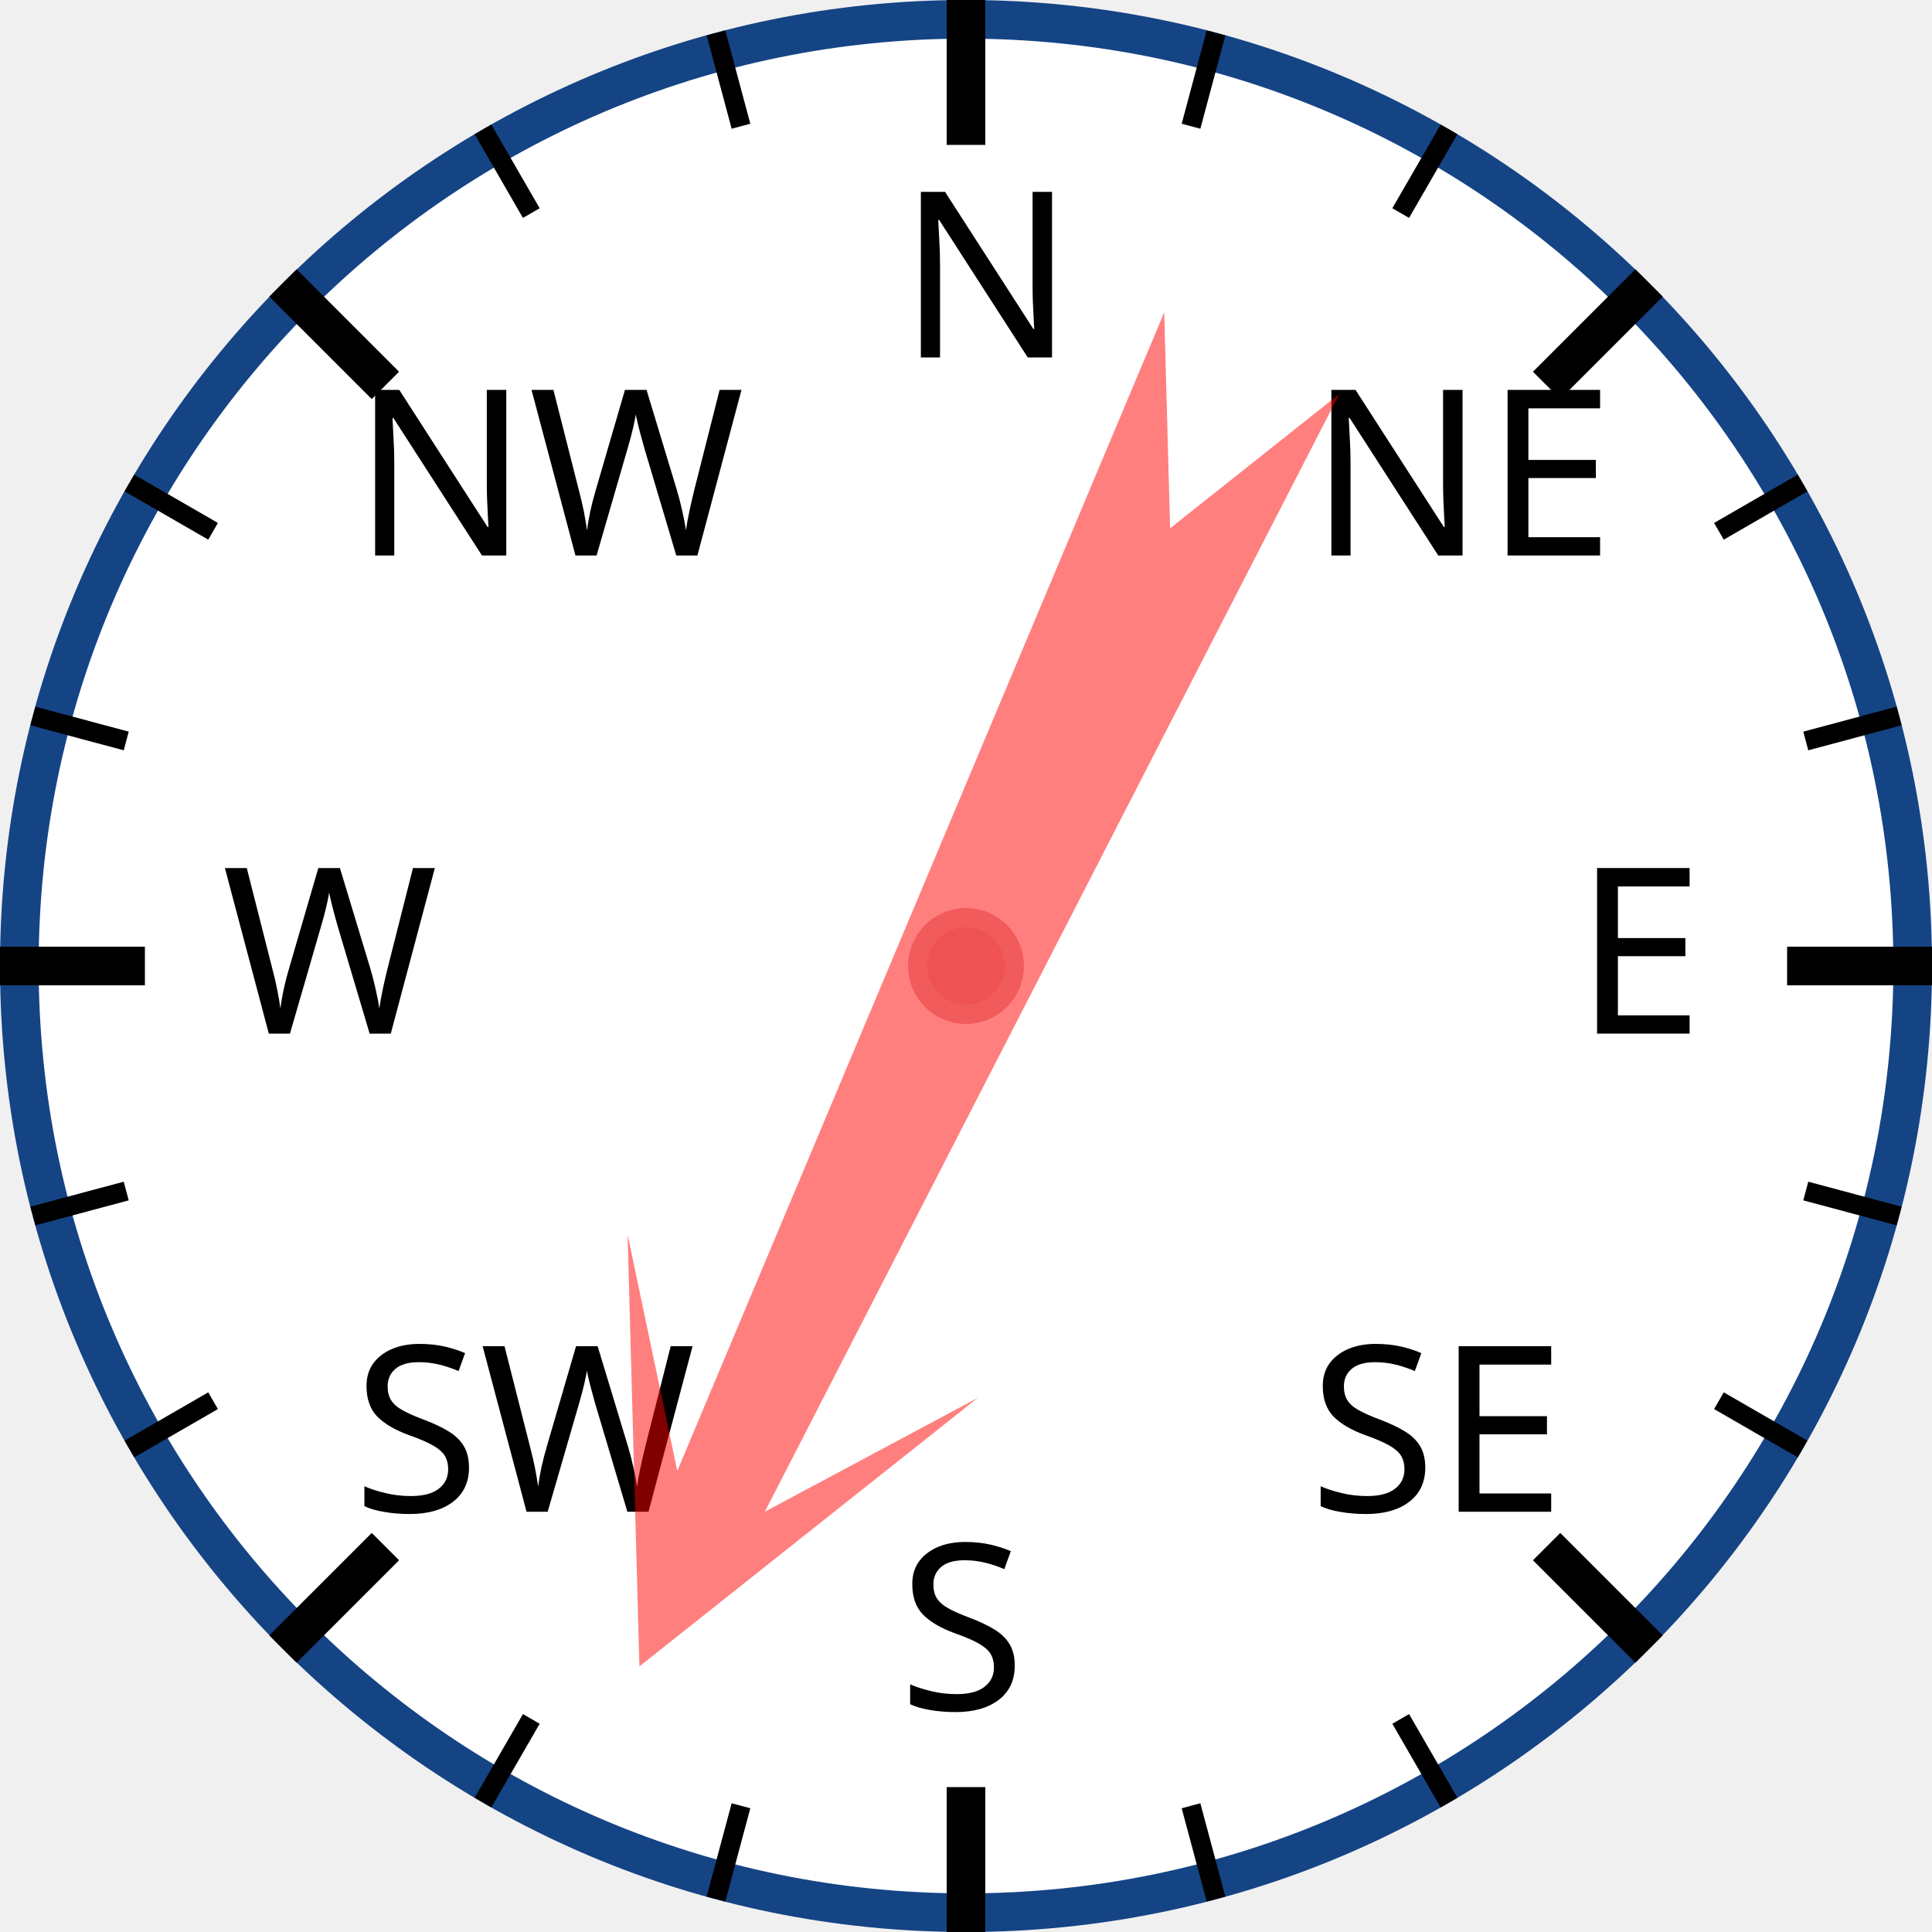
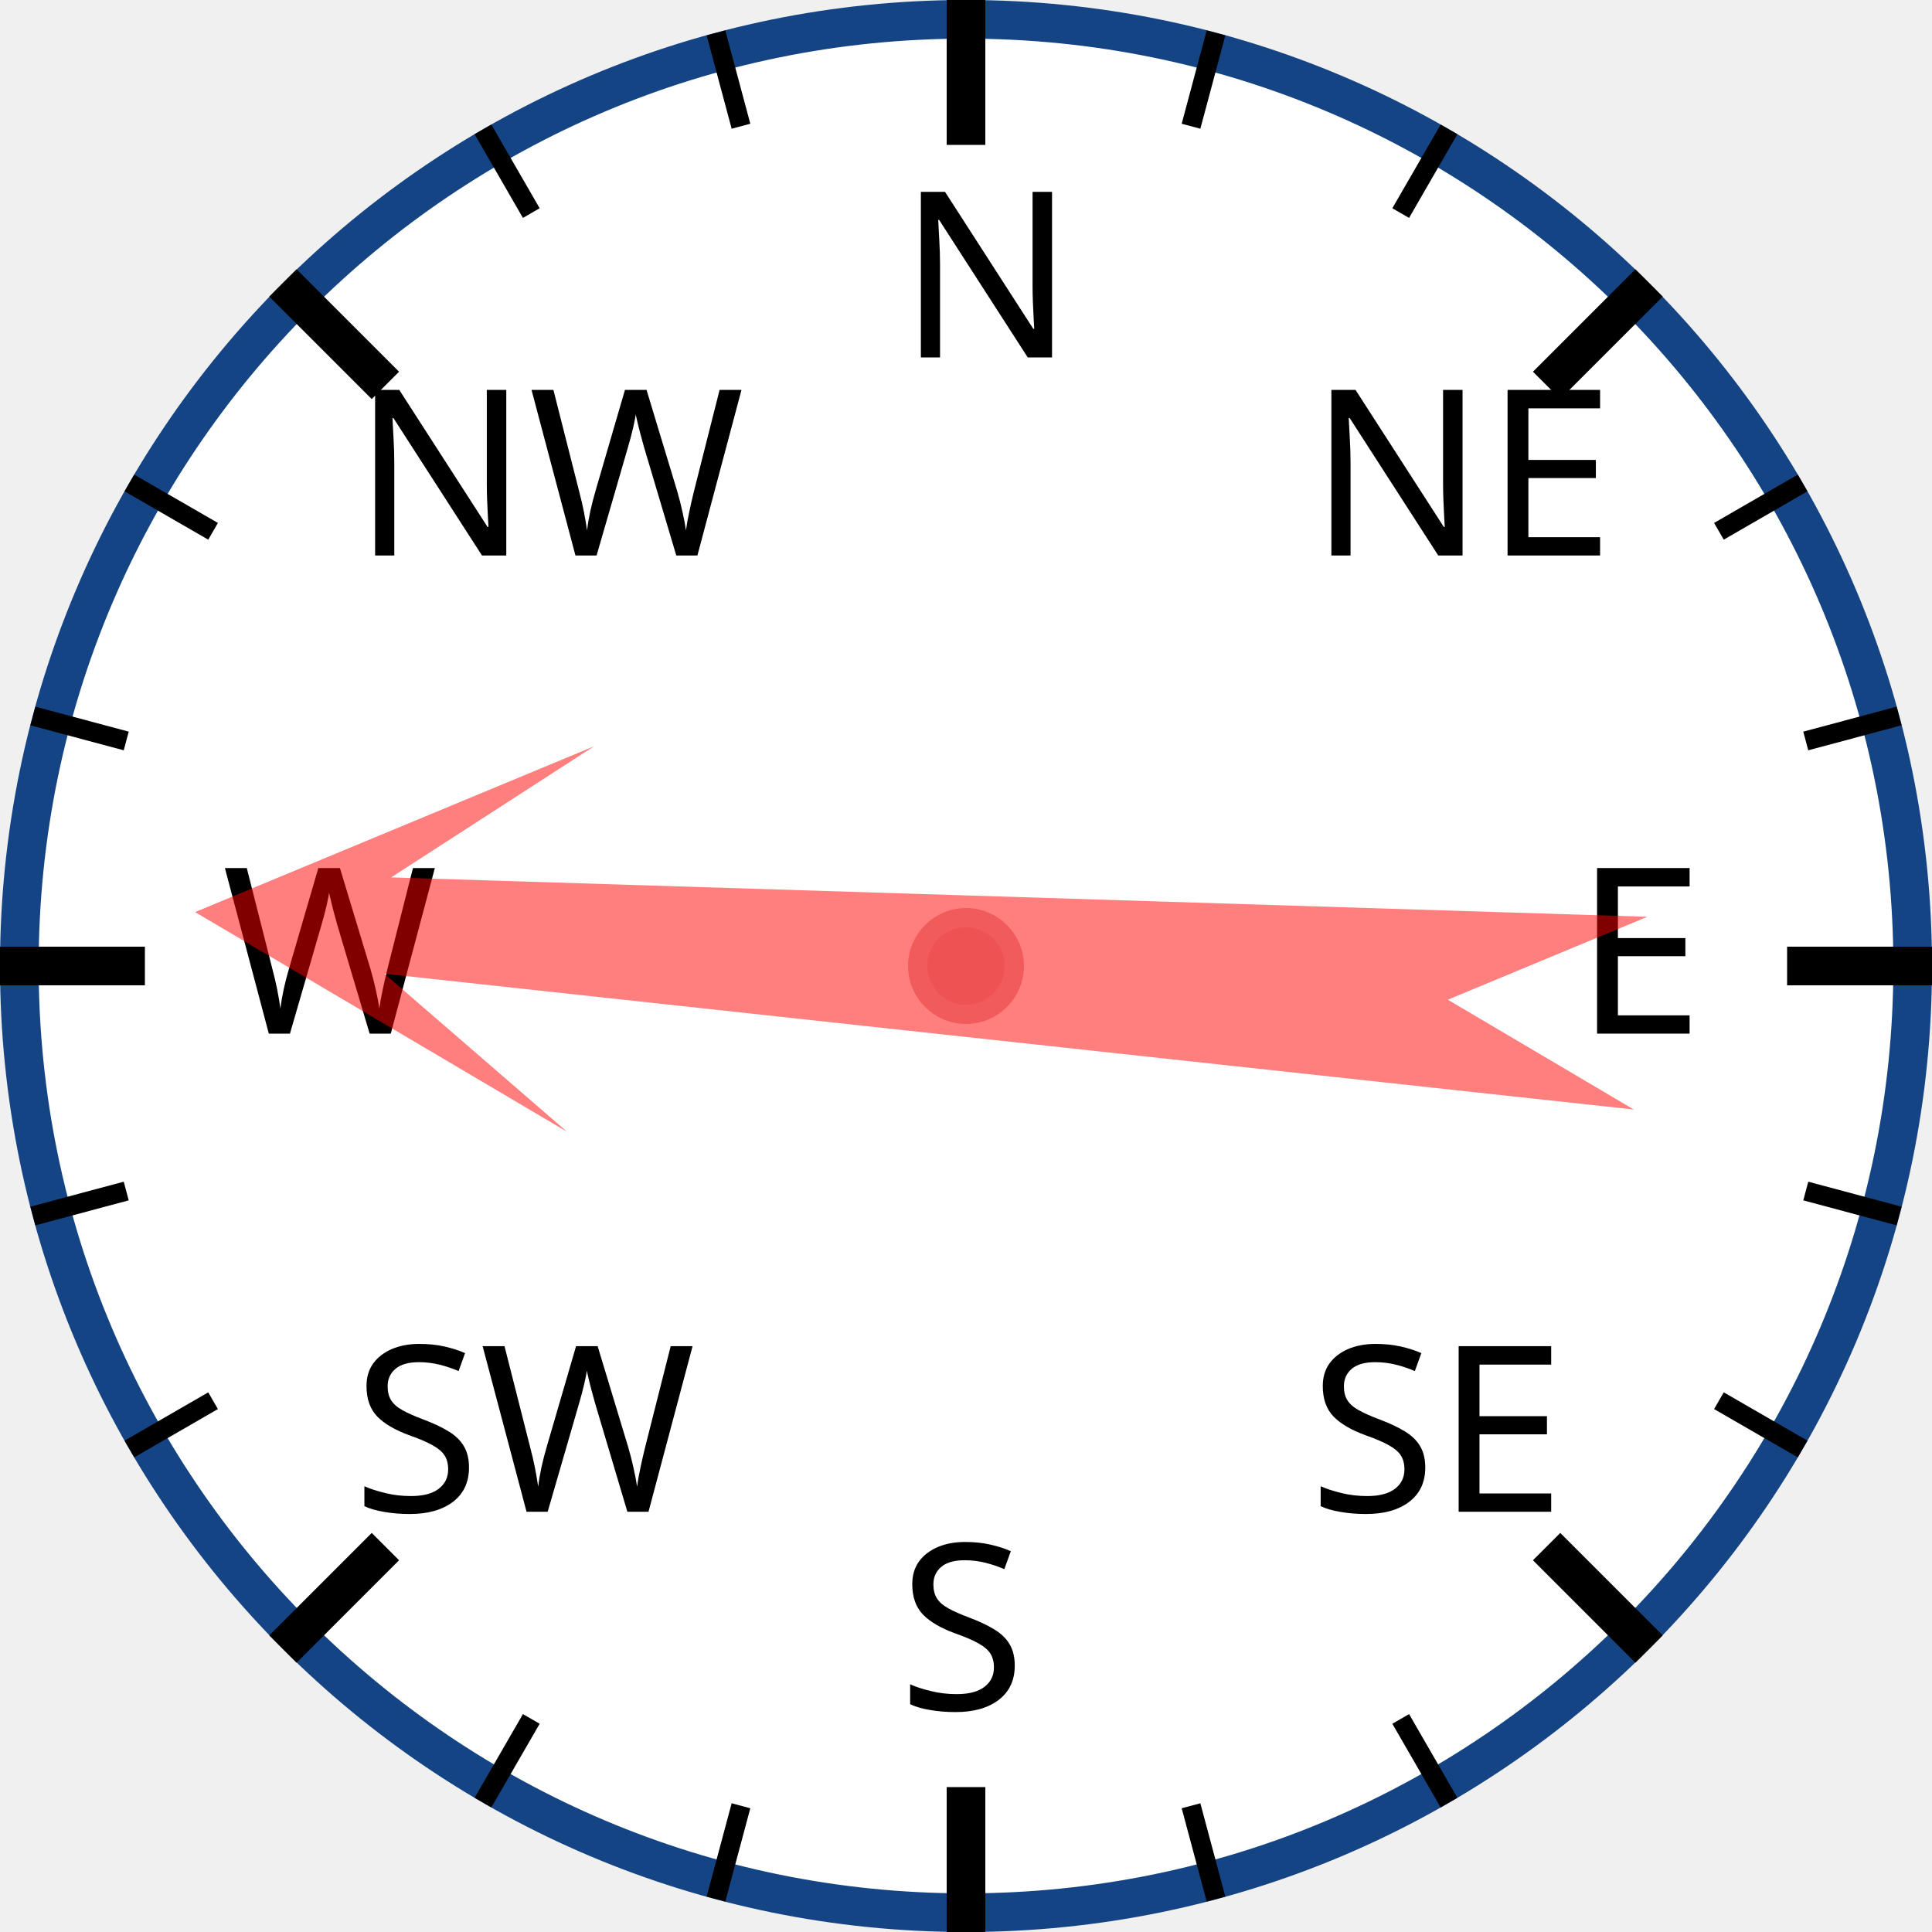
<svg xmlns="http://www.w3.org/2000/svg" width="120px" height="120px" viewBox="0 0 200 200">
  <circle cx="100" cy="100" r="98" style="fill: white; stroke: #154485; stroke-width: 4;" />
  <text x="93.0" y="37.0" style="font-family: sans-serif; font-size: 18pt;">N</text>
  <line x1="100.0" y1="0.0" x2="100.0" y2="15.0" style="stroke: black; stroke-width: 4;" />
  <line x1="74.118" y1="3.407" x2="76.706" y2="13.067" style="stroke: black; stroke-width: 2;" />
  <line x1="50" y1="13.397" x2="55" y2="22.058" style="stroke: black; stroke-width: 2;" />
  <text x="36.503" y="57.503" style="font-family: sans-serif; font-size: 18pt;">NW</text>
  <line x1="29.289" y1="29.289" x2="39.896" y2="39.896" style="stroke: black; stroke-width: 4;" />
  <line x1="13.397" y1="50" x2="22.058" y2="55" style="stroke: black; stroke-width: 2;" />
  <line x1="3.407" y1="74.118" x2="13.067" y2="76.706" style="stroke: black; stroke-width: 2;" />
  <text x="23.0" y="107.0" style="font-family: sans-serif; font-size: 18pt;">W</text>
  <line x1="0.0" y1="100.0" x2="15.0" y2="100.0" style="stroke: black; stroke-width: 4;" />
  <line x1="3.407" y1="125.882" x2="13.067" y2="123.294" style="stroke: black; stroke-width: 2;" />
  <line x1="13.397" y1="150" x2="22.058" y2="145" style="stroke: black; stroke-width: 2;" />
  <text x="36.503" y="156.497" style="font-family: sans-serif; font-size: 18pt;">SW</text>
  <line x1="29.289" y1="170.711" x2="39.896" y2="160.104" style="stroke: black; stroke-width: 4;" />
  <line x1="50" y1="186.603" x2="55" y2="177.942" style="stroke: black; stroke-width: 2;" />
  <line x1="74.118" y1="196.593" x2="76.706" y2="186.933" style="stroke: black; stroke-width: 2;" />
  <text x="93" y="177.0" style="font-family: sans-serif; font-size: 18pt;">S</text>
  <line x1="100" y1="200.0" x2="100" y2="185.0" style="stroke: black; stroke-width: 4;" />
  <line x1="125.882" y1="196.593" x2="123.294" y2="186.933" style="stroke: black; stroke-width: 2;" />
  <line x1="150.0" y1="186.603" x2="145.0" y2="177.942" style="stroke: black; stroke-width: 2;" />
  <text x="135.497" y="156.497" style="font-family: sans-serif; font-size: 18pt;">SE</text>
  <line x1="170.711" y1="170.711" x2="160.104" y2="160.104" style="stroke: black; stroke-width: 4;" />
  <line x1="186.603" y1="150" x2="177.942" y2="145" style="stroke: black; stroke-width: 2;" />
  <line x1="196.593" y1="125.882" x2="186.933" y2="123.294" style="stroke: black; stroke-width: 2;" />
  <text x="163.0" y="107" style="font-family: sans-serif; font-size: 18pt;">E</text>
  <line x1="200.0" y1="100" x2="185.0" y2="100" style="stroke: black; stroke-width: 4;" />
  <line x1="196.593" y1="74.118" x2="186.933" y2="76.706" style="stroke: black; stroke-width: 2;" />
  <line x1="186.603" y1="50" x2="177.942" y2="55" style="stroke: black; stroke-width: 2;" />
  <text x="135.497" y="57.503" style="font-family: sans-serif; font-size: 18pt;">NE</text>
  <line x1="170.711" y1="29.289" x2="160.104" y2="39.896" style="stroke: black; stroke-width: 4;" />
  <line x1="150" y1="13.397" x2="145" y2="22.058" style="stroke: black; stroke-width: 2;" />
  <line x1="125.882" y1="3.407" x2="123.294" y2="13.067" style="stroke: black; stroke-width: 2;" />
-   <polygon points="100 20 120 60 105 40 110 170 100 150 90 170 95 40 80 60" style="fill: red; fill-opacity: 0.5;" transform="rotate(205,100,100)" />
+   <polygon points="100 20 120 60 105 40 110 170 100 150 90 170 95 40 80 60" style="fill: red; fill-opacity: 0.5;" transform="rotate(274,100,100)" />
  <circle cx="100" cy="100" r="5" style="fill: #EE5252; stroke: #F25B5B; stroke-width: 2;" />
</svg>
